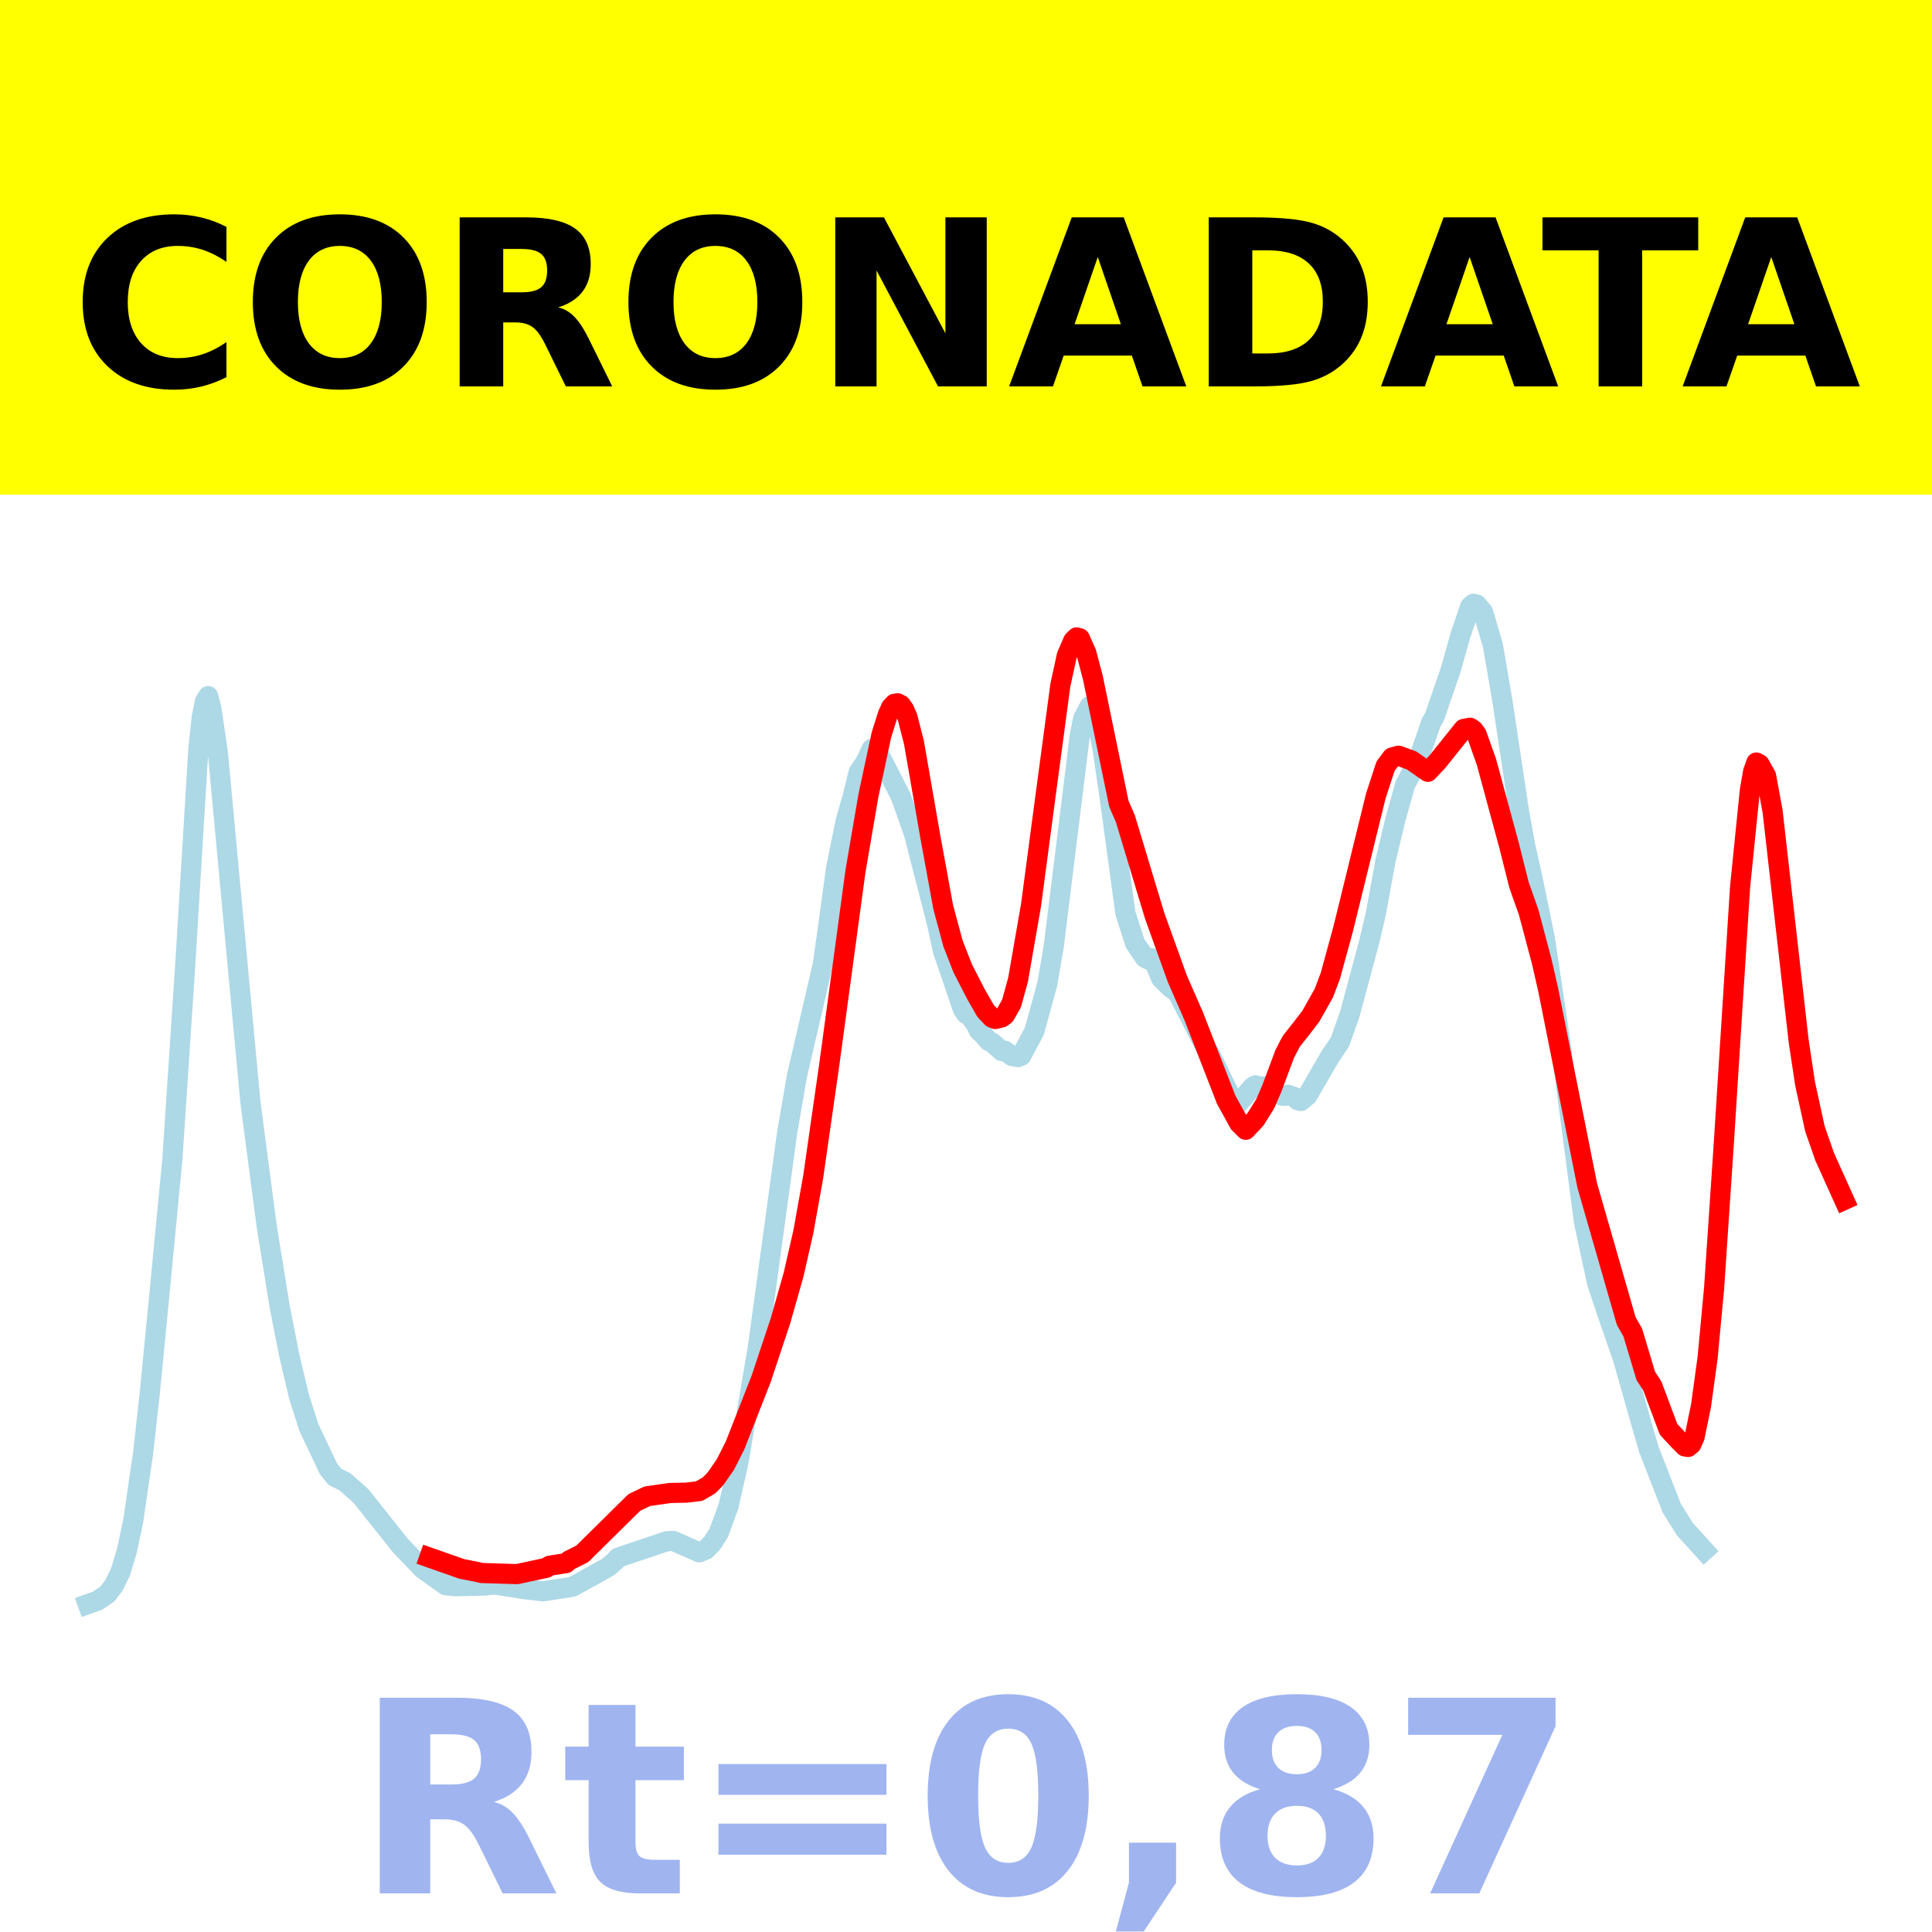
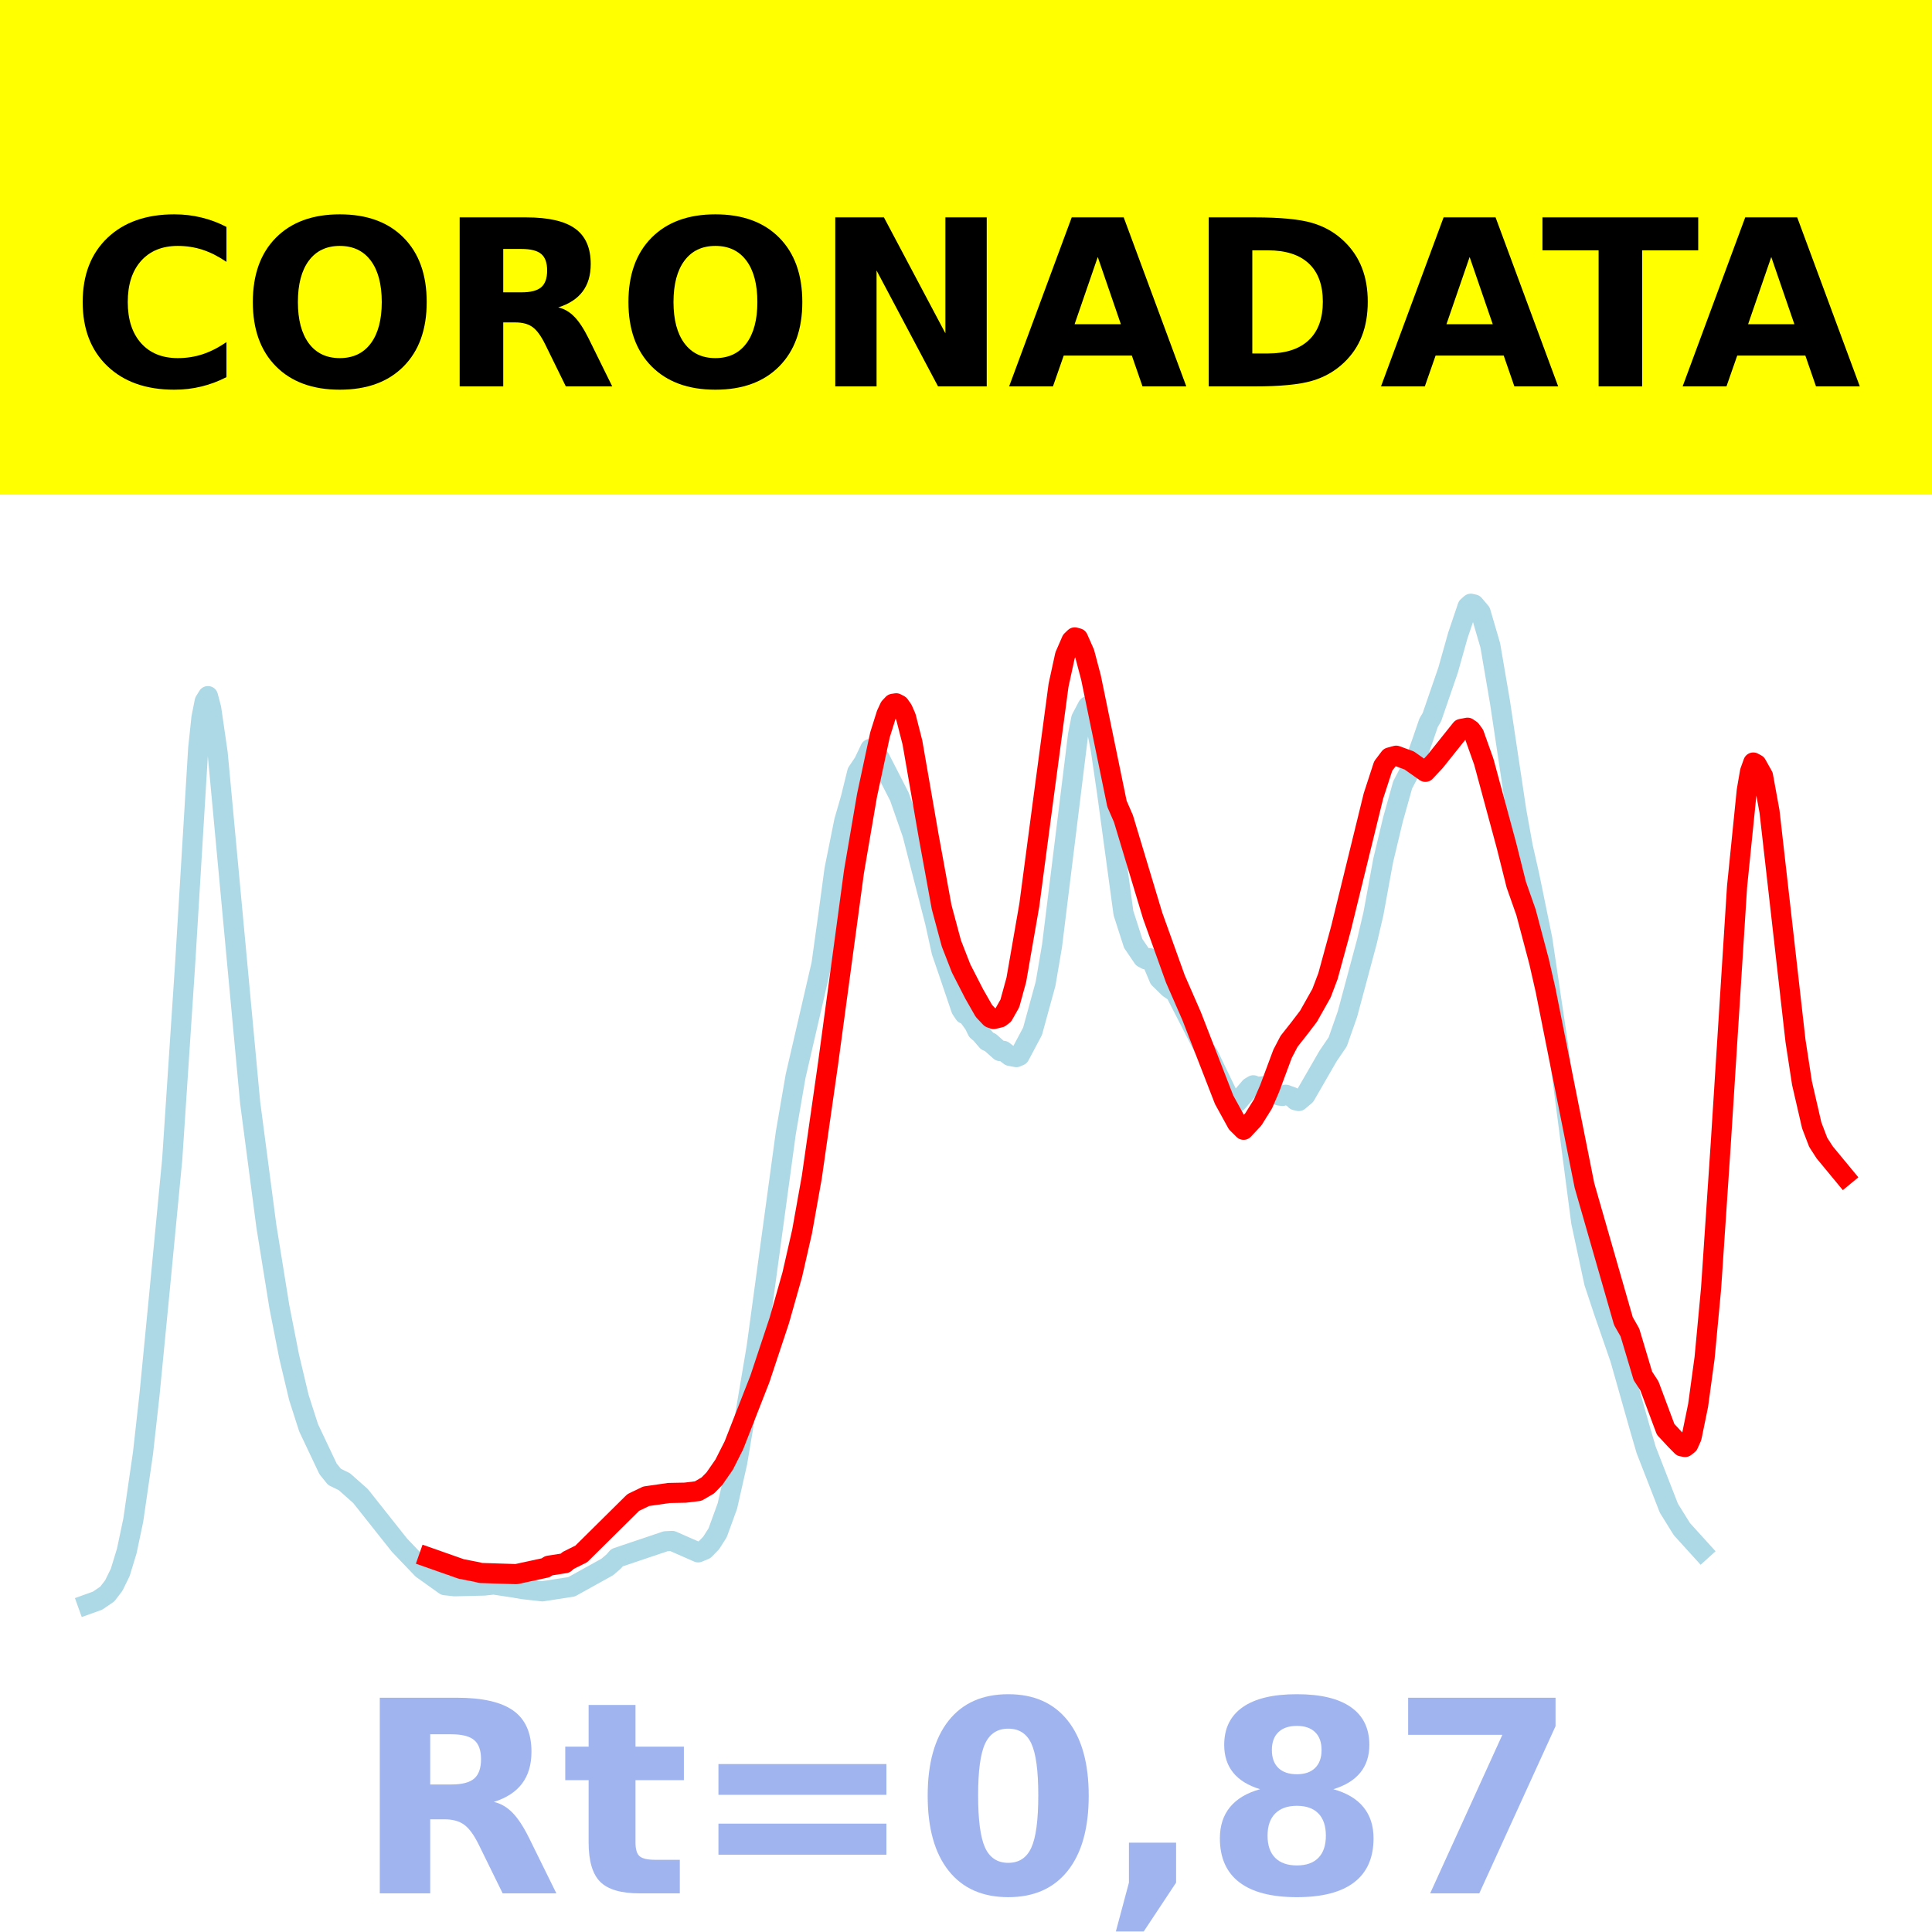
<svg xmlns="http://www.w3.org/2000/svg" xmlns:xlink="http://www.w3.org/1999/xlink" height="144pt" version="1.1" viewBox="0 0 144 144" width="144pt">
  <defs>
    <style type="text/css">*{stroke-linecap:butt;stroke-linejoin:round;}</style>
  </defs>
  <g id="figure_1">
    <g id="patch_1">
      <path d="M 0 144  L 144 144  L 144 0  L 0 0  z " style="fill:#ffffff;" />
    </g>
    <g id="axes_1">
      <g id="patch_2">
        <path d="M 0 144  L 144 144  L 144 0  L 0 0  z " style="fill:#ffffff;" />
      </g>
      <g id="line2d_1">
-         <path clip-path="url(#p99a51149b4)" d="M 6.545 119.565  L 7.273 119.304  L 8 118.81  L 8.485 118.177  L 8.97 117.191  L 9.455 115.6  L 9.939 113.303  L 10.667 108.3  L 11.152 103.954  L 11.879 96.491  L 12.848 86.401  L 13.818 71.75  L 14.788 55.78  L 15.03 53.498  L 15.273 52.276  L 15.515 51.885  L 15.758 52.803  L 16.242 56.142  L 18.667 82.173  L 19.879 91.395  L 20.848 97.397  L 21.576 101.093  L 22.303 104.152  L 23.03 106.416  L 24.485 109.484  L 24.97 110.081  L 25.697 110.434  L 26.909 111.506  L 29.818 115.168  L 31.515 116.941  L 33.212 118.15  L 33.939 118.23  L 36.121 118.178  L 36.848 118.099  L 38.303 118.318  L 39.03 118.444  L 40.485 118.608  L 42.667 118.271  L 45.333 116.794  L 45.818 116.378  L 46.061 116.099  L 49.697 114.876  L 50.182 114.852  L 52.121 115.703  L 52.606 115.502  L 53.091 115.005  L 53.576 114.243  L 54.303 112.248  L 55.03 109.041  L 56.485 100.429  L 58.667 84.442  L 59.394 80.226  L 61.333 71.855  L 61.818 68.378  L 62.303 64.799  L 63.03 61.19  L 63.515 59.516  L 64 57.554  L 64.485 56.835  L 64.97 55.819  L 65.212 55.922  L 65.697 56.548  L 67.152 59.385  L 68.121 62.152  L 69.818 68.747  L 70.303 70.94  L 70.788 72.348  L 71.758 75.205  L 72 75.569  L 72.242 75.672  L 72.727 76.336  L 72.97 76.831  L 73.212 77.034  L 73.697 77.596  L 73.939 77.698  L 74.667 78.342  L 74.909 78.323  L 75.394 78.698  L 75.879 78.791  L 76.121 78.687  L 77.091 76.864  L 78.061 73.334  L 78.545 70.497  L 80.485 54.797  L 80.727 53.561  L 81.212 52.642  L 81.455 52.838  L 81.697 53.383  L 82.182 55.841  L 82.667 59.153  L 83.879 68.057  L 84.606 70.315  L 85.333 71.385  L 85.576 71.514  L 85.818 71.413  L 86.061 71.771  L 86.545 72.927  L 87.273 73.643  L 87.758 73.973  L 89.939 78.221  L 90.182 78.541  L 91.879 82.06  L 92.121 82.203  L 92.364 82.166  L 93.333 81.038  L 93.576 80.892  L 93.818 81.006  L 94.545 80.951  L 95.03 81.326  L 95.515 81.654  L 95.758 81.685  L 96 81.595  L 96.485 81.77  L 96.727 82.007  L 96.97 82.062  L 97.455 81.654  L 99.152 78.72  L 99.879 77.652  L 100.606 75.582  L 102.061 70.168  L 102.545 68.099  L 103.273 64.137  L 104 61.097  L 104.727 58.502  L 105.697 56.645  L 106.182 55.273  L 106.667 53.863  L 106.909 53.459  L 108.121 49.945  L 108.848 47.364  L 109.576 45.213  L 109.818 45  L 110.061 45.054  L 110.545 45.627  L 111.273 48.11  L 112 52.359  L 113.212 60.434  L 113.697 63.113  L 114.182 65.247  L 115.152 69.981  L 116.364 78.124  L 118.061 91.083  L 119.03 95.593  L 119.758 97.781  L 120.97 101.278  L 122.424 106.407  L 122.909 108.066  L 124.606 112.411  L 125.576 113.969  L 127.03 115.57  L 127.03 115.57  " style="fill:none;stroke:#add8e6;stroke-linecap:square;stroke-width:1.5;" />
+         <path clip-path="url(#p3a2541023f)" d="M 6.545 119.565  L 7.271 119.304  L 7.997 118.81  L 8.481 118.177  L 8.965 117.191  L 9.449 115.6  L 9.933 113.303  L 10.659 108.3  L 11.143 103.954  L 11.869 96.491  L 12.837 86.401  L 13.805 71.75  L 14.773 55.78  L 15.015 53.498  L 15.257 52.276  L 15.499 51.885  L 15.741 52.803  L 16.224 56.142  L 18.644 82.173  L 19.854 91.395  L 20.822 97.397  L 21.548 101.093  L 22.274 104.152  L 23 106.416  L 24.452 109.484  L 24.936 110.081  L 25.662 110.434  L 26.871 111.506  L 29.775 115.168  L 31.469 116.941  L 33.163 118.15  L 33.889 118.23  L 36.067 118.178  L 36.792 118.099  L 38.244 118.318  L 38.97 118.444  L 40.422 118.608  L 42.6 118.271  L 45.262 116.794  L 45.746 116.378  L 45.988 116.099  L 49.617 114.876  L 50.101 114.852  L 52.037 115.703  L 52.521 115.502  L 53.005 115.005  L 53.489 114.243  L 54.215 112.248  L 54.941 109.041  L 56.393 100.429  L 58.57 84.442  L 59.296 80.226  L 61.232 71.855  L 61.716 68.378  L 62.2 64.799  L 62.926 61.19  L 63.41 59.516  L 63.894 57.554  L 64.378 56.835  L 64.862 55.819  L 65.104 55.922  L 65.588 56.548  L 67.039 59.385  L 68.007 62.152  L 69.701 68.747  L 70.185 70.94  L 70.669 72.348  L 71.637 75.205  L 71.879 75.569  L 72.121 75.672  L 72.605 76.336  L 72.847 76.831  L 73.089 77.034  L 73.573 77.596  L 73.815 77.698  L 74.541 78.342  L 74.783 78.323  L 75.267 78.698  L 75.751 78.791  L 75.993 78.687  L 76.961 76.864  L 77.928 73.334  L 78.412 70.497  L 80.348 54.797  L 80.59 53.561  L 81.074 52.642  L 81.316 52.838  L 81.558 53.383  L 82.042 55.841  L 82.526 59.153  L 83.736 68.057  L 84.462 70.315  L 85.188 71.385  L 85.43 71.514  L 85.672 71.413  L 85.914 71.771  L 86.398 72.927  L 87.124 73.643  L 87.607 73.973  L 89.785 78.221  L 90.027 78.541  L 91.721 82.06  L 91.963 82.203  L 92.205 82.166  L 93.173 81.038  L 93.415 80.892  L 93.657 81.006  L 94.383 80.951  L 94.867 81.326  L 95.351 81.654  L 95.593 81.685  L 95.835 81.595  L 96.319 81.77  L 96.561 82.007  L 96.803 82.062  L 97.287 81.654  L 98.98 78.72  L 99.706 77.652  L 100.432 75.582  L 101.884 70.168  L 102.368 68.099  L 103.094 64.137  L 103.82 61.097  L 104.546 58.502  L 105.514 56.645  L 105.998 55.273  L 106.482 53.863  L 106.724 53.459  L 107.933 49.945  L 108.659 47.364  L 109.385 45.213  L 109.627 45  L 109.869 45.054  L 110.353 45.627  L 111.079 48.11  L 111.805 52.359  L 113.015 60.434  L 113.499 63.113  L 113.983 65.247  L 114.951 69.981  L 116.161 78.124  L 117.854 91.083  L 118.822 95.593  L 119.548 97.781  L 120.758 101.278  L 122.21 106.407  L 122.694 108.066  L 124.388 112.411  L 125.356 113.969  L 126.808 115.57  L 126.808 115.57  " style="fill:none;stroke:#add8e6;stroke-linecap:square;stroke-width:1.5;" />
      </g>
      <g id="line2d_2">
-         <path clip-path="url(#p99a51149b4)" d="M 32 116.088  L 34.424 116.94  L 35.636 117.176  L 35.879 117.242  L 38.545 117.325  L 40.727 116.854  L 40.97 116.697  L 42.182 116.509  L 42.424 116.301  L 43.394 115.819  L 47.273 111.988  L 48.242 111.522  L 49.939 111.278  L 51.152 111.254  L 52.121 111.136  L 52.848 110.712  L 53.333 110.214  L 54.061 109.166  L 54.788 107.73  L 56.727 102.785  L 58.182 98.414  L 59.152 94.996  L 59.879 91.806  L 60.606 87.748  L 61.818 79.289  L 63.758 64.961  L 64.727 59.297  L 65.697 54.772  L 66.182 53.232  L 66.424 52.713  L 66.667 52.457  L 66.909 52.42  L 67.152 52.547  L 67.394 52.891  L 67.636 53.447  L 68.121 55.341  L 69.333 62.315  L 70.303 67.616  L 71.03 70.319  L 71.758 72.182  L 72.727 74.07  L 73.455 75.343  L 73.939 75.858  L 74.182 75.952  L 74.667 75.834  L 74.909 75.648  L 75.394 74.791  L 75.879 73.028  L 76.848 67.456  L 77.818 60.142  L 79.03 51.084  L 79.515 48.855  L 80 47.742  L 80.242 47.509  L 80.485 47.574  L 80.97 48.669  L 81.455 50.502  L 83.394 59.909  L 83.879 61.022  L 86.061 68.254  L 87.758 72.966  L 88.97 75.734  L 91.394 81.967  L 92.364 83.727  L 92.848 84.208  L 93.576 83.432  L 94.303 82.268  L 94.788 81.147  L 95.758 78.547  L 96.242 77.617  L 96.97 76.698  L 97.697 75.748  L 98.667 74.029  L 99.152 72.752  L 100.121 69.205  L 102.545 59.327  L 103.273 57.098  L 103.758 56.457  L 104.242 56.325  L 105.212 56.678  L 106.424 57.527  L 107.152 56.753  L 109.091 54.331  L 109.576 54.241  L 109.818 54.407  L 110.061 54.735  L 110.788 56.779  L 112.485 63.043  L 113.212 65.94  L 113.939 68.002  L 114.909 71.655  L 115.394 73.778  L 118.303 88.358  L 121.212 98.469  L 121.697 99.316  L 122.667 102.551  L 123.152 103.294  L 124.364 106.534  L 125.091 107.316  L 125.576 107.806  L 125.818 107.849  L 126.061 107.656  L 126.303 107.113  L 126.788 104.754  L 127.273 101.207  L 127.758 96.032  L 128.485 85.198  L 129.697 66.093  L 130.424 58.914  L 130.667 57.508  L 130.909 56.834  L 131.152 56.965  L 131.636 57.83  L 132.121 60.483  L 132.848 66.888  L 134.061 77.587  L 134.545 80.794  L 135.273 84.127  L 136 86.215  L 137.455 89.44  L 137.455 89.44  " style="fill:none;stroke:#ff0000;stroke-linecap:square;stroke-width:1.5;" />
+         <path clip-path="url(#p3a2541023f)" d="M 31.953 116.088  L 34.373 116.94  L 35.583 117.176  L 35.825 117.242  L 38.486 117.325  L 40.664 116.854  L 40.906 116.697  L 42.116 116.509  L 42.358 116.301  L 43.326 115.819  L 47.197 111.988  L 48.165 111.522  L 49.859 111.278  L 51.069 111.254  L 52.037 111.136  L 52.763 110.712  L 53.247 110.214  L 53.973 109.166  L 54.699 107.73  L 56.635 102.785  L 58.086 98.414  L 59.054 94.996  L 59.78 91.806  L 60.506 87.748  L 61.716 79.289  L 63.652 64.961  L 64.62 59.297  L 65.588 54.772  L 66.072 53.232  L 66.314 52.713  L 66.556 52.457  L 66.798 52.42  L 67.039 52.547  L 67.281 52.891  L 67.523 53.447  L 68.007 55.341  L 69.217 62.315  L 70.185 67.616  L 70.911 70.319  L 71.637 72.182  L 72.605 74.07  L 73.331 75.343  L 73.815 75.858  L 74.057 75.952  L 74.541 75.834  L 74.783 75.648  L 75.267 74.791  L 75.751 73.028  L 76.719 67.456  L 77.686 60.142  L 78.896 51.084  L 79.38 48.855  L 79.864 47.742  L 80.106 47.509  L 80.348 47.574  L 80.832 48.669  L 81.316 50.502  L 83.252 59.909  L 83.736 61.022  L 85.914 68.254  L 87.607 72.966  L 88.817 75.734  L 91.237 81.967  L 92.205 83.727  L 92.689 84.208  L 93.415 83.432  L 94.141 82.268  L 94.625 81.147  L 95.593 78.547  L 96.077 77.617  L 96.803 76.698  L 97.528 75.748  L 98.496 74.029  L 98.98 72.752  L 99.948 69.205  L 102.368 59.327  L 103.094 57.098  L 103.578 56.457  L 104.062 56.325  L 105.03 56.678  L 106.24 57.527  L 106.966 56.753  L 108.901 54.331  L 109.385 54.241  L 109.627 54.407  L 109.869 54.735  L 110.595 56.779  L 112.289 63.043  L 113.015 65.94  L 113.741 68.002  L 114.709 71.655  L 115.193 73.778  L 118.096 88.358  L 121 98.469  L 121.484 99.316  L 122.452 102.551  L 122.936 103.294  L 124.146 106.534  L 124.872 107.316  L 125.356 107.806  L 125.598 107.849  L 125.84 107.656  L 126.082 107.113  L 126.566 104.754  L 127.05 101.207  L 127.534 96.032  L 128.259 85.198  L 129.469 66.093  L 130.195 58.914  L 130.437 57.508  L 130.679 56.834  L 130.921 56.965  L 131.405 57.83  L 131.889 60.483  L 132.615 66.888  L 133.825 77.574  L 134.309 80.727  L 135.035 83.877  L 135.519 85.143  L 136.003 85.893  L 137.455 87.65  L 137.455 87.65  " style="fill:none;stroke:#ff0000;stroke-linecap:square;stroke-width:1.5;" />
      </g>
      <g id="patch_3">
        <path d="M 0 144  L 0 0  " style="fill:none;stroke:#ffffff;stroke-linecap:square;stroke-linejoin:miter;stroke-width:0.8;" />
      </g>
      <g id="patch_4">
        <path d="M 144 144  L 144 0  " style="fill:none;stroke:#ffffff;stroke-linecap:square;stroke-linejoin:miter;stroke-width:0.8;" />
      </g>
      <g id="patch_5">
        <path d="M 0 144  L 144 144  " style="fill:none;stroke:#ffffff;stroke-linecap:square;stroke-linejoin:miter;stroke-width:0.8;" />
      </g>
      <g id="patch_6">
        <path d="M 0 0  L 144 0  " style="fill:none;stroke:#ffffff;stroke-linecap:square;stroke-linejoin:miter;stroke-width:0.8;" />
      </g>
    </g>
    <g id="text_1">
      <g id="patch_7">
        <path d="M -64.848 36.368  L 208.848 36.368  L 208.848 -7.654  L -64.848 -7.654  z " style="fill:#ffff00;stroke:#ffff00;stroke-linejoin:miter;" />
      </g>
      <g transform="translate(72 9.45018)scale(0.1728 -0.1728)" />
      <g transform="translate(-60.87375 28.8)scale(0.1728 -0.1728)">
        <defs>
          <path id="DejaVuSans-Bold-32" />
          <path d="M 67 4  Q 61.812 1.312 56.203 -0.047  Q 50.594 -1.422 44.484 -1.422  Q 26.266 -1.422 15.625 8.766  Q 4.984 18.953 4.984 36.375  Q 4.984 53.859 15.625 64.031  Q 26.266 74.219 44.484 74.219  Q 50.594 74.219 56.203 72.844  Q 61.812 71.484 67 68.797  L 67 53.719  Q 61.766 57.281 56.688 58.938  Q 51.609 60.594 46 60.594  Q 35.938 60.594 30.172 54.141  Q 24.422 47.703 24.422 36.375  Q 24.422 25.094 30.172 18.641  Q 35.938 12.203 46 12.203  Q 51.609 12.203 56.688 13.859  Q 61.766 15.531 67 19.094  z " id="DejaVuSans-Bold-67" />
          <path d="M 42.484 60.594  Q 33.891 60.594 29.156 54.25  Q 24.422 47.906 24.422 36.375  Q 24.422 24.906 29.156 18.547  Q 33.891 12.203 42.484 12.203  Q 51.125 12.203 55.859 18.547  Q 60.594 24.906 60.594 36.375  Q 60.594 47.906 55.859 54.25  Q 51.125 60.594 42.484 60.594  z M 42.484 74.219  Q 60.062 74.219 70.016 64.156  Q 79.984 54.109 79.984 36.375  Q 79.984 18.703 70.016 8.641  Q 60.062 -1.422 42.484 -1.422  Q 24.953 -1.422 14.969 8.641  Q 4.984 18.703 4.984 36.375  Q 4.984 54.109 14.969 64.156  Q 24.953 74.219 42.484 74.219  z " id="DejaVuSans-Bold-79" />
          <path d="M 35.891 40.578  Q 41.797 40.578 44.359 42.766  Q 46.922 44.969 46.922 50  Q 46.922 54.984 44.359 57.125  Q 41.797 59.281 35.891 59.281  L 27.984 59.281  L 27.984 40.578  z M 27.984 27.594  L 27.984 0  L 9.188 0  L 9.188 72.906  L 37.891 72.906  Q 52.297 72.906 59 68.062  Q 65.719 63.234 65.719 52.781  Q 65.719 45.562 62.219 40.922  Q 58.734 36.281 51.703 34.078  Q 55.562 33.203 58.609 30.094  Q 61.672 27 64.797 20.703  L 75 0  L 54.984 0  L 46.094 18.109  Q 43.406 23.578 40.641 25.578  Q 37.891 27.594 33.297 27.594  z " id="DejaVuSans-Bold-82" />
          <path d="M 9.188 72.906  L 30.172 72.906  L 56.688 22.906  L 56.688 72.906  L 74.516 72.906  L 74.516 0  L 53.516 0  L 27 50  L 27 0  L 9.188 0  z " id="DejaVuSans-Bold-78" />
          <path d="M 53.422 13.281  L 24.031 13.281  L 19.391 0  L 0.484 0  L 27.484 72.906  L 49.906 72.906  L 76.906 0  L 58.016 0  z M 28.719 26.812  L 48.688 26.812  L 38.719 55.812  z " id="DejaVuSans-Bold-65" />
          <path d="M 27.984 58.688  L 27.984 14.203  L 34.719 14.203  Q 46.234 14.203 52.312 19.922  Q 58.406 25.641 58.406 36.531  Q 58.406 47.359 52.344 53.016  Q 46.297 58.688 34.719 58.688  z M 9.188 72.906  L 29 72.906  Q 45.609 72.906 53.734 70.531  Q 61.859 68.172 67.672 62.5  Q 72.797 57.562 75.281 51.109  Q 77.781 44.672 77.781 36.531  Q 77.781 28.266 75.281 21.797  Q 72.797 15.328 67.672 10.406  Q 61.812 4.734 53.609 2.359  Q 45.406 0 29 0  L 9.188 0  z " id="DejaVuSans-Bold-68" />
          <path d="M 0.484 72.906  L 67.672 72.906  L 67.672 58.688  L 43.5 58.688  L 43.5 0  L 24.703 0  L 24.703 58.688  L 0.484 58.688  z " id="DejaVuSans-Bold-84" />
        </defs>
        <use xlink:href="#DejaVuSans-Bold-32" />
        <use x="34.814" xlink:href="#DejaVuSans-Bold-32" />
        <use x="69.629" xlink:href="#DejaVuSans-Bold-32" />
        <use x="104.443" xlink:href="#DejaVuSans-Bold-32" />
        <use x="139.258" xlink:href="#DejaVuSans-Bold-32" />
        <use x="174.072" xlink:href="#DejaVuSans-Bold-32" />
        <use x="208.887" xlink:href="#DejaVuSans-Bold-32" />
        <use x="243.701" xlink:href="#DejaVuSans-Bold-32" />
        <use x="278.516" xlink:href="#DejaVuSans-Bold-32" />
        <use x="313.33" xlink:href="#DejaVuSans-Bold-32" />
        <use x="348.145" xlink:href="#DejaVuSans-Bold-32" />
        <use x="382.959" xlink:href="#DejaVuSans-Bold-67" />
        <use x="456.348" xlink:href="#DejaVuSans-Bold-79" />
        <use x="541.357" xlink:href="#DejaVuSans-Bold-82" />
        <use x="618.359" xlink:href="#DejaVuSans-Bold-79" />
        <use x="703.369" xlink:href="#DejaVuSans-Bold-78" />
        <use x="787.061" xlink:href="#DejaVuSans-Bold-65" />
        <use x="864.453" xlink:href="#DejaVuSans-Bold-68" />
        <use x="947.461" xlink:href="#DejaVuSans-Bold-65" />
        <use x="1017.104" xlink:href="#DejaVuSans-Bold-84" />
        <use x="1077.566" xlink:href="#DejaVuSans-Bold-65" />
        <use x="1154.959" xlink:href="#DejaVuSans-Bold-32" />
        <use x="1189.773" xlink:href="#DejaVuSans-Bold-32" />
        <use x="1224.588" xlink:href="#DejaVuSans-Bold-32" />
        <use x="1259.402" xlink:href="#DejaVuSans-Bold-32" />
        <use x="1294.217" xlink:href="#DejaVuSans-Bold-32" />
        <use x="1329.031" xlink:href="#DejaVuSans-Bold-32" />
        <use x="1363.846" xlink:href="#DejaVuSans-Bold-32" />
        <use x="1398.66" xlink:href="#DejaVuSans-Bold-32" />
        <use x="1433.475" xlink:href="#DejaVuSans-Bold-32" />
        <use x="1468.289" xlink:href="#DejaVuSans-Bold-32" />
        <use x="1503.104" xlink:href="#DejaVuSans-Bold-32" />
      </g>
    </g>
    <g id="text_2">
      <g style="fill:#4169e1;opacity:0.5;" transform="translate(26.46875 141.12)scale(0.2 -0.2)">
        <defs>
          <path d="M 27.484 70.219  L 27.484 54.688  L 45.516 54.688  L 45.516 42.188  L 27.484 42.188  L 27.484 19  Q 27.484 15.188 29 13.844  Q 30.516 12.5 35.016 12.5  L 44 12.5  L 44 0  L 29 0  Q 18.656 0 14.328 4.312  Q 10.016 8.641 10.016 19  L 10.016 42.188  L 1.312 42.188  L 1.312 54.688  L 10.016 54.688  L 10.016 70.219  z " id="DejaVuSans-Bold-116" />
          <path d="M 10.594 48.188  L 73.188 48.188  L 73.188 36.719  L 10.594 36.719  z M 10.594 25.984  L 73.188 25.984  L 73.188 14.406  L 10.594 14.406  z " id="DejaVuSans-Bold-61" />
          <path d="M 46 36.531  Q 46 50.203 43.438 55.781  Q 40.875 61.375 34.812 61.375  Q 28.766 61.375 26.172 55.781  Q 23.578 50.203 23.578 36.531  Q 23.578 22.703 26.172 17.031  Q 28.766 11.375 34.812 11.375  Q 40.828 11.375 43.406 17.031  Q 46 22.703 46 36.531  z M 64.797 36.375  Q 64.797 18.266 56.984 8.422  Q 49.172 -1.422 34.812 -1.422  Q 20.406 -1.422 12.594 8.422  Q 4.781 18.266 4.781 36.375  Q 4.781 54.547 12.594 64.375  Q 20.406 74.219 34.812 74.219  Q 49.172 74.219 56.984 64.375  Q 64.797 54.547 64.797 36.375  z " id="DejaVuSans-Bold-48" />
          <path d="M 10.203 18.891  L 27.781 18.891  L 27.781 4  L 15.719 -14.203  L 5.328 -14.203  L 10.203 4  z " id="DejaVuSans-Bold-44" />
          <path d="M 34.812 32.625  Q 29.547 32.625 26.703 29.734  Q 23.875 26.859 23.875 21.484  Q 23.875 16.109 26.703 13.25  Q 29.547 10.406 34.812 10.406  Q 40.047 10.406 42.828 13.25  Q 45.609 16.109 45.609 21.484  Q 45.609 26.906 42.828 29.766  Q 40.047 32.625 34.812 32.625  z M 21.094 38.812  Q 14.453 40.828 11.078 44.969  Q 7.719 49.125 7.719 55.328  Q 7.719 64.547 14.594 69.375  Q 21.484 74.219 34.812 74.219  Q 48.047 74.219 54.922 69.406  Q 61.812 64.594 61.812 55.328  Q 61.812 49.125 58.422 44.969  Q 55.031 40.828 48.391 38.812  Q 55.812 36.766 59.594 32.156  Q 63.375 27.547 63.375 20.516  Q 63.375 9.672 56.172 4.125  Q 48.969 -1.422 34.812 -1.422  Q 20.609 -1.422 13.359 4.125  Q 6.109 9.672 6.109 20.516  Q 6.109 27.547 9.891 32.156  Q 13.672 36.766 21.094 38.812  z M 25.484 53.422  Q 25.484 49.078 27.906 46.734  Q 30.328 44.391 34.812 44.391  Q 39.203 44.391 41.594 46.734  Q 44 49.078 44 53.422  Q 44 57.766 41.594 60.078  Q 39.203 62.406 34.812 62.406  Q 30.328 62.406 27.906 60.062  Q 25.484 57.719 25.484 53.422  z " id="DejaVuSans-Bold-56" />
          <path d="M 6.688 72.906  L 61.625 72.906  L 61.625 62.312  L 33.203 0  L 14.891 0  L 41.797 59.078  L 6.688 59.078  z " id="DejaVuSans-Bold-55" />
        </defs>
        <use xlink:href="#DejaVuSans-Bold-82" />
        <use x="77.002" xlink:href="#DejaVuSans-Bold-116" />
        <use x="124.805" xlink:href="#DejaVuSans-Bold-61" />
        <use x="208.594" xlink:href="#DejaVuSans-Bold-48" />
        <use x="278.174" xlink:href="#DejaVuSans-Bold-44" />
        <use x="316.162" xlink:href="#DejaVuSans-Bold-56" />
        <use x="385.742" xlink:href="#DejaVuSans-Bold-55" />
      </g>
    </g>
  </g>
  <defs>
-     <clipPath id="p99a51149b4">
+     <clipPath id="p3a2541023f">
      <rect height="144" width="144" x="0" y="0" />
    </clipPath>
  </defs>
</svg>
